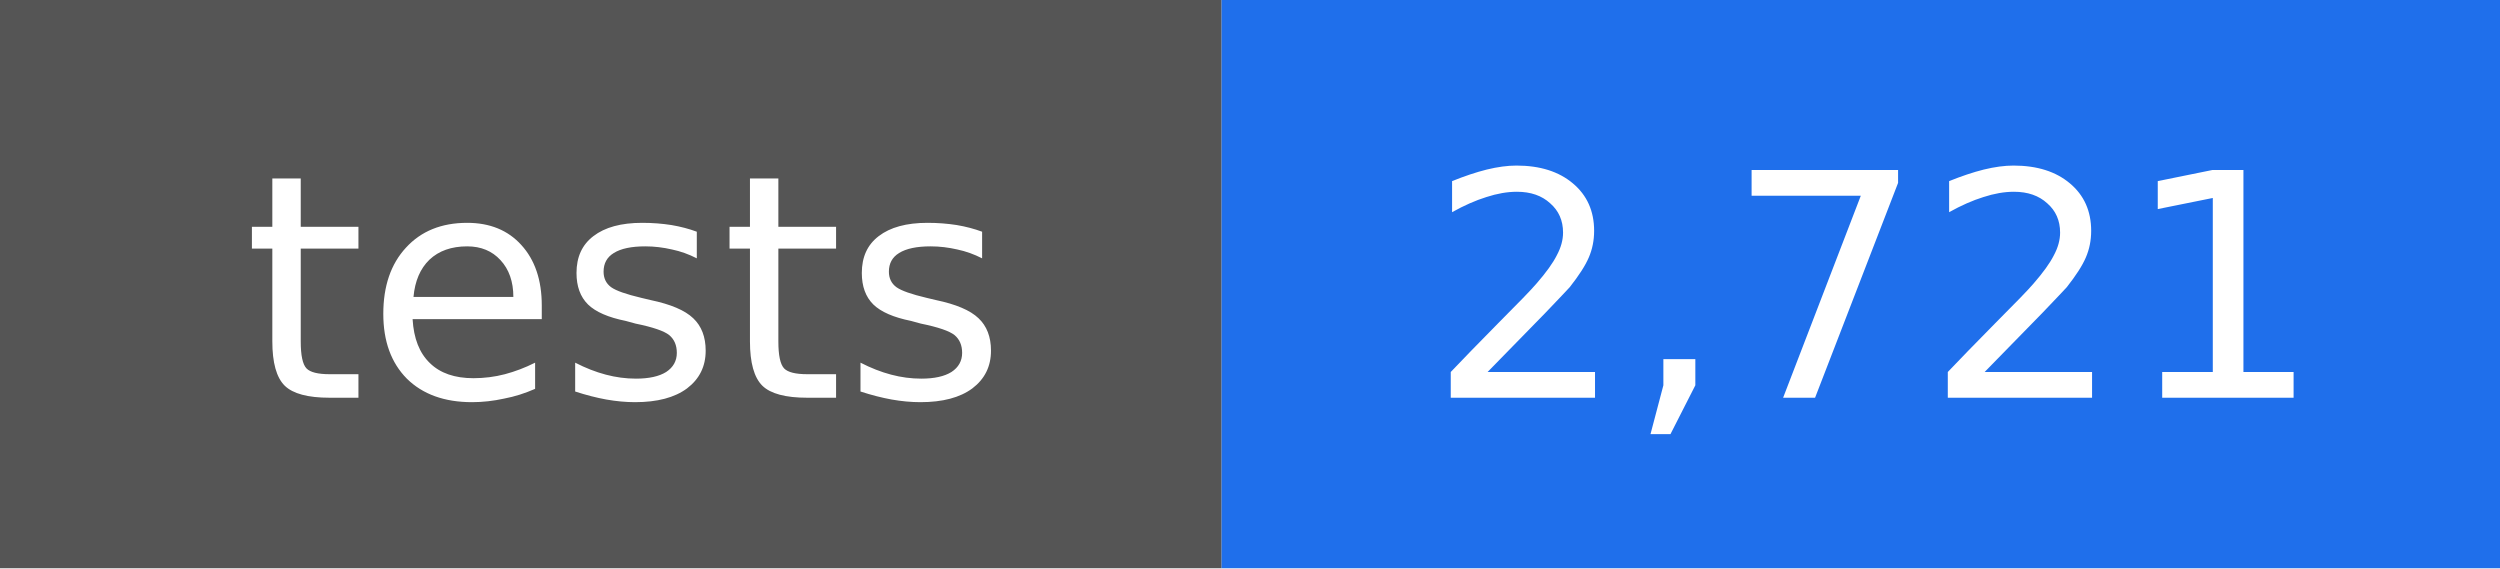
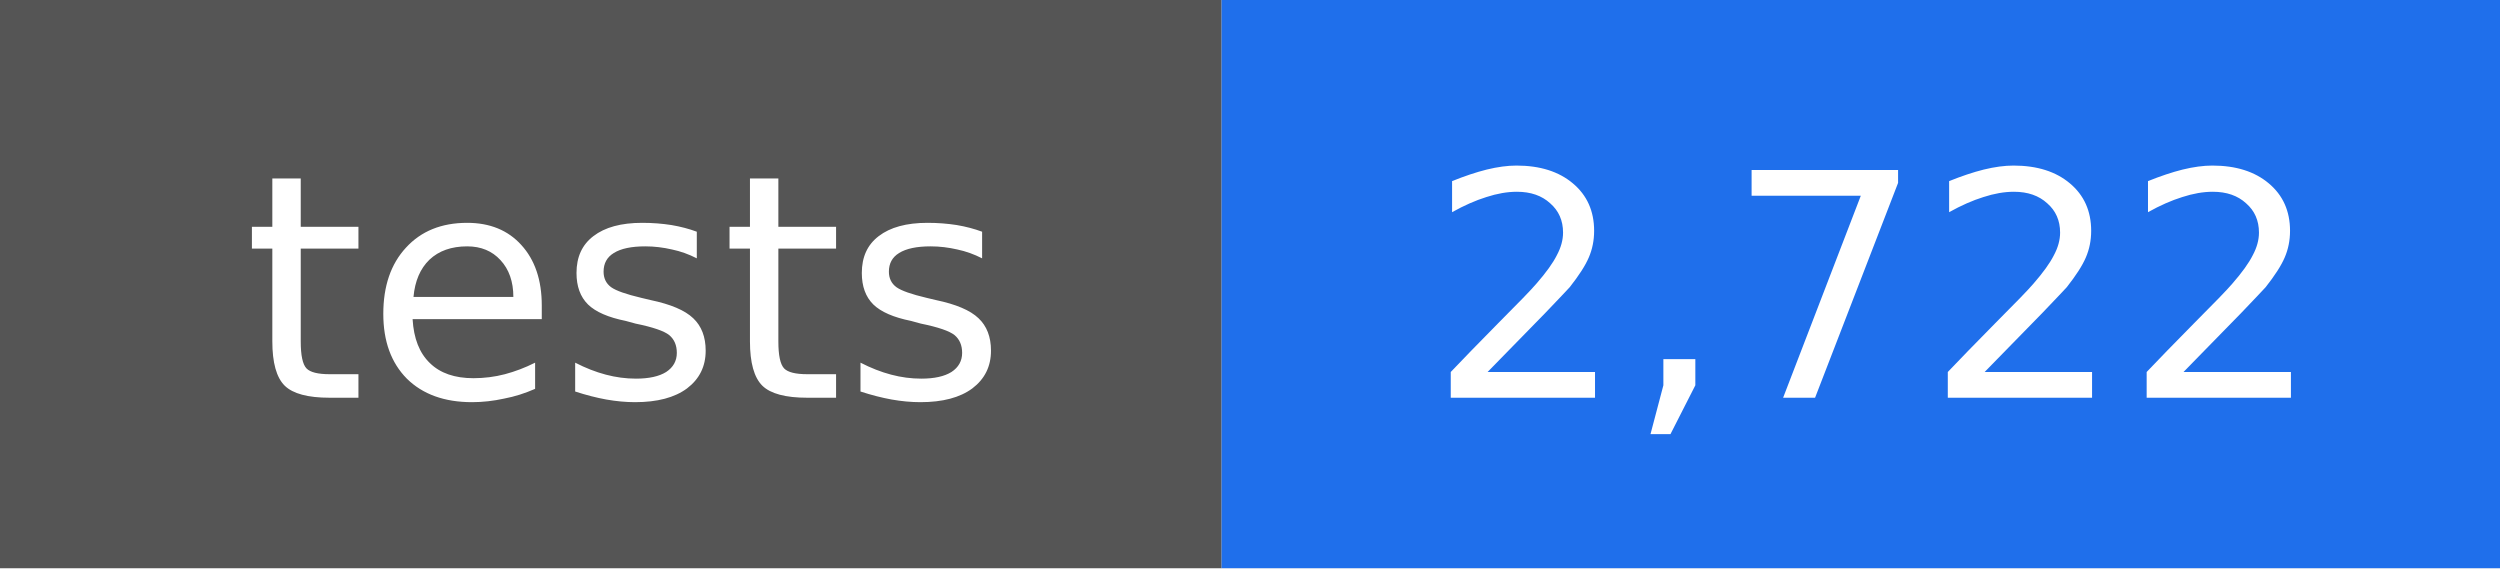
- <svg xmlns="http://www.w3.org/2000/svg" width="88" height="20" viewBox="0 0 88 20" role="img" aria-label="tests: 2,721">
+ <svg xmlns="http://www.w3.org/2000/svg" width="88" height="20" viewBox="0 0 88 20" role="img" aria-label="tests: 2,722">
  <rect width="43" height="20" fill="#555555" />
  <rect x="43" width="45" height="20" fill="#1f6feb" />
  <g fill="#ffffff" text-anchor="middle" font-family="DejaVu Sans, Verdana, sans-serif" font-size="11">
    <text x="22" y="14">tests</text>
-     <text x="66" y="14">2,721</text>
+     <text x="66" y="14">2,722</text>
  </g>
</svg>
